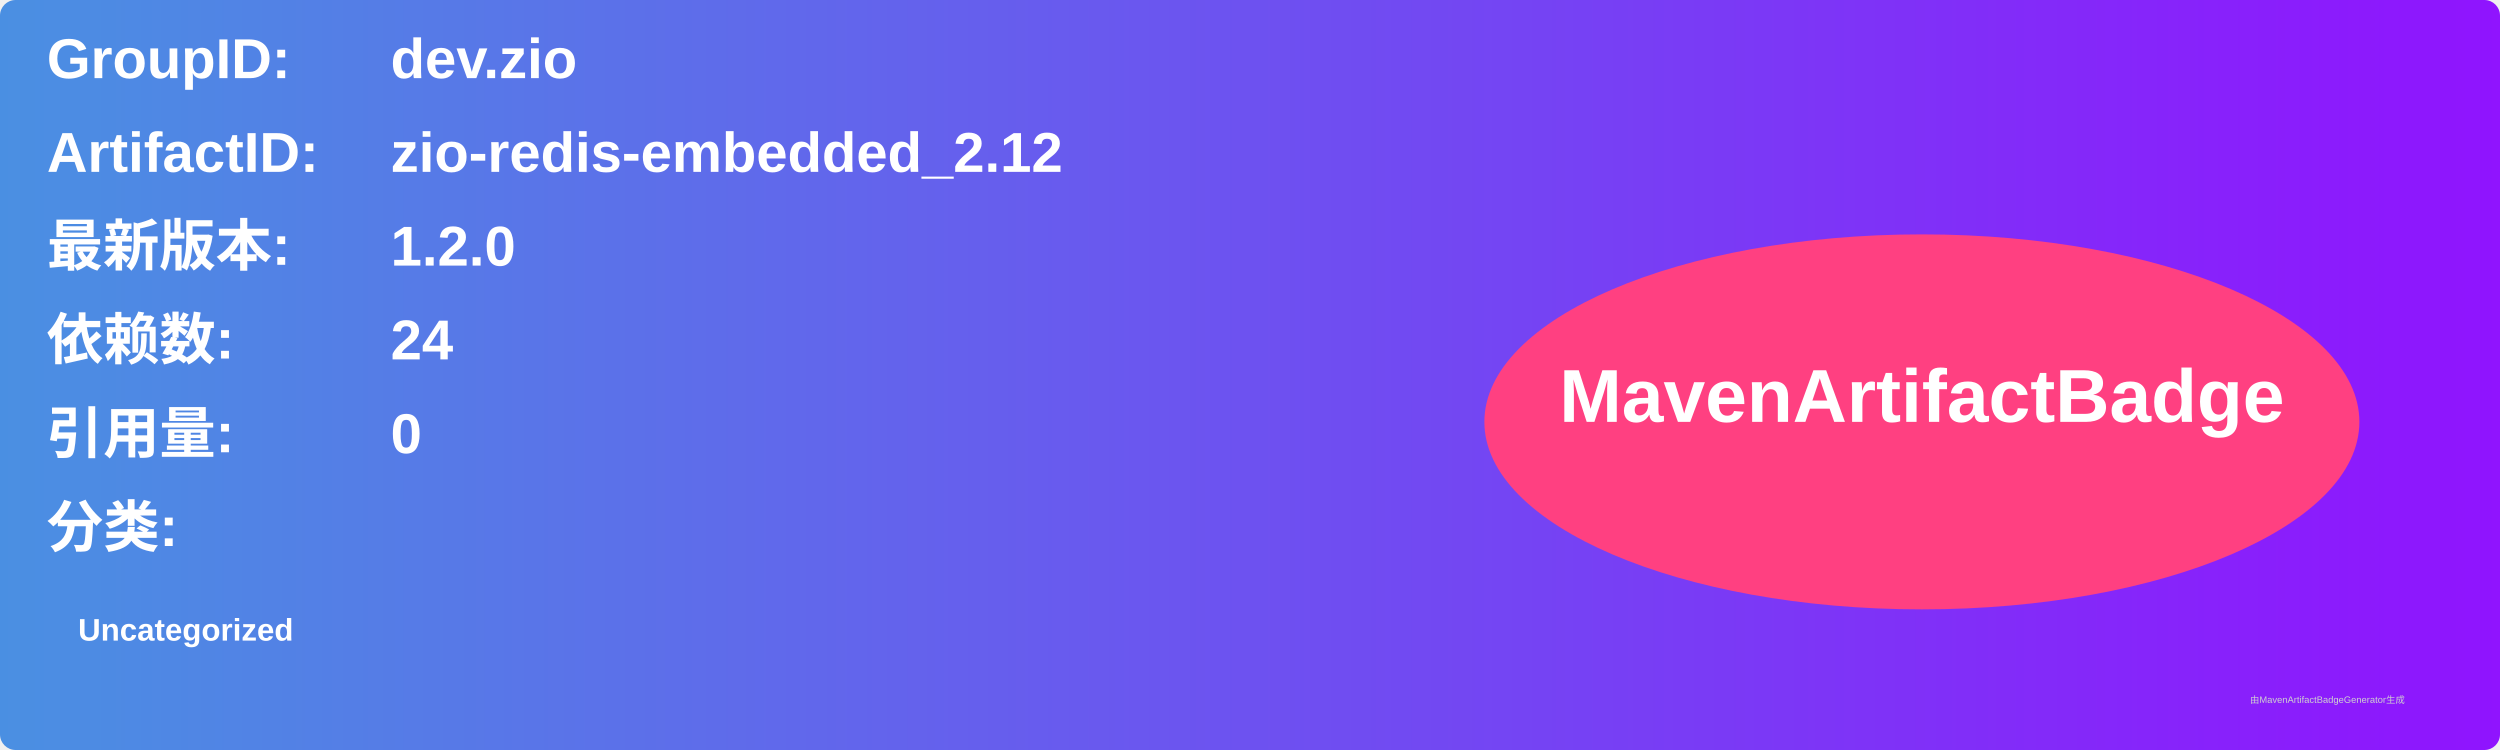
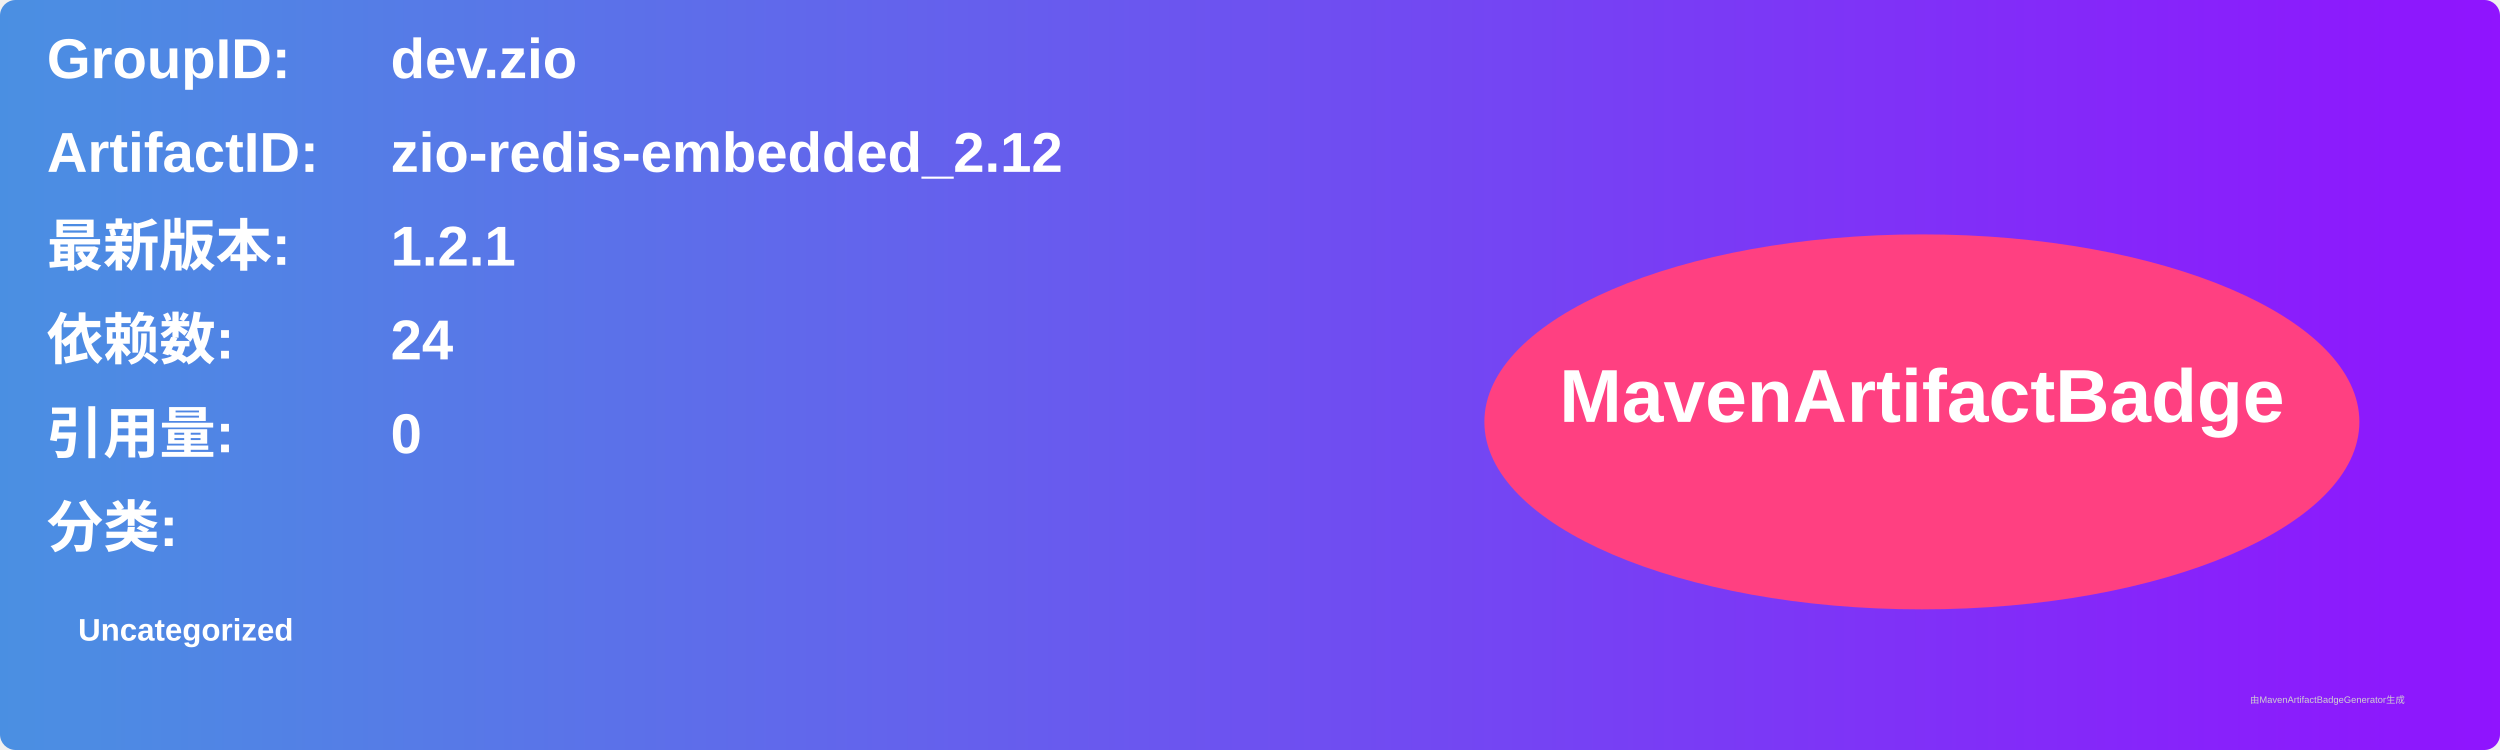
<svg xmlns="http://www.w3.org/2000/svg" width="800" height="240" viewBox="0 0 800 240">
  <linearGradient id="grad" x1="0%" y1="0%" x2="100%" y2="0%">
    <stop offset="0%" stop-color="#4a90e2" />
    <stop offset="100%" stop-color="#9013fe" />
  </linearGradient>
  <rect width="100%" height="100%" rx="5" ry="5" fill="url(#grad)" />
  <g transform="translate(15, 15)">
    <text x="0" y="10" font-family="Arial" font-size="18" fill="white" font-weight="bold" width="260">GroupID:</text>
    <text x="110" y="10" font-family="Arial" font-size="18" fill="white" font-weight="bold" width="460">dev.zio</text>
    <text x="0" y="40" font-family="Arial" font-size="18" fill="white" font-weight="bold" width="260">ArtifactID:</text>
    <text x="110" y="40" font-family="Arial" font-size="18" fill="white" font-weight="bold" width="460">zio-redis-embedded_2.12</text>
    <text x="0" y="70" font-family="Arial" font-size="18" fill="white" font-weight="bold">最新版本:</text>
    <text x="110" y="70" font-family="Arial" font-size="18" fill="white" font-weight="bold">
-       <tspan font-weight="bold">1.2.0</tspan>
+       <tspan font-weight="bold">1.2.1</tspan>
    </text>
    <text x="0" y="100" font-family="Arial" font-size="18" fill="white" font-weight="bold">依赖数: </text>
    <text x="110" y="100" font-family="Arial" font-size="18" fill="white">
      <tspan font-weight="bold">24</tspan>
    </text>
    <text x="0" y="130" font-family="Arial" font-size="18" fill="white" font-weight="bold">引用量: </text>
    <text x="110" y="130" font-family="Arial" font-size="18" fill="white">
      <tspan font-weight="bold">0</tspan>
    </text>
    <text x="0" y="160" font-family="Arial" font-size="18" fill="white" font-weight="bold">分类:</text>
    <text x="10" y="190" font-family="Arial" font-size="10" fill="white">
      <tspan font-weight="bold">Uncategorized</tspan>
    </text>
    <ellipse cx="600" cy="120" rx="140" ry="60" fill="#ff4081" />
    <text x="600" y="120" text-anchor="middle" font-family="Arial" font-size="24" fill="white" font-weight="bold">MavenArtifactBadge</text>
  </g>
  <text x="720" y="225" font-family="Arial" font-size="3" fill="#d0d0d0">由MavenArtifactBadgeGenerator生成</text>
</svg>
